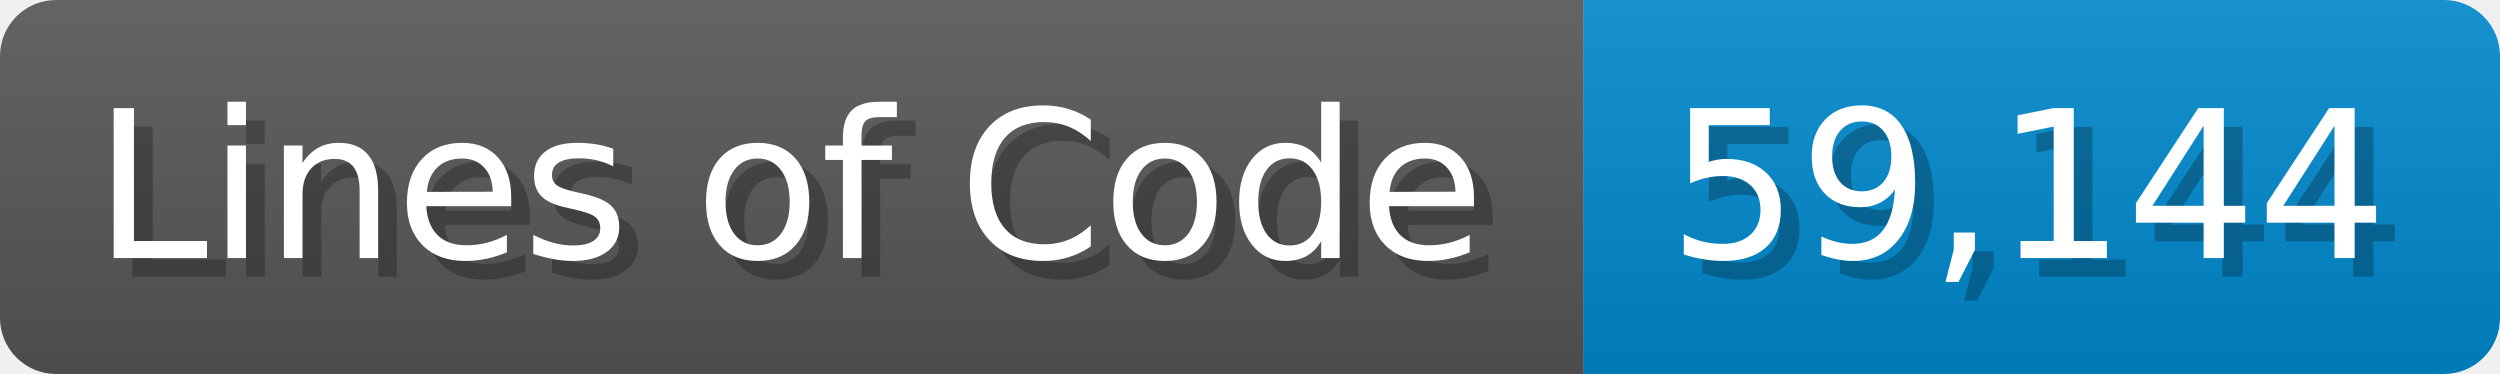
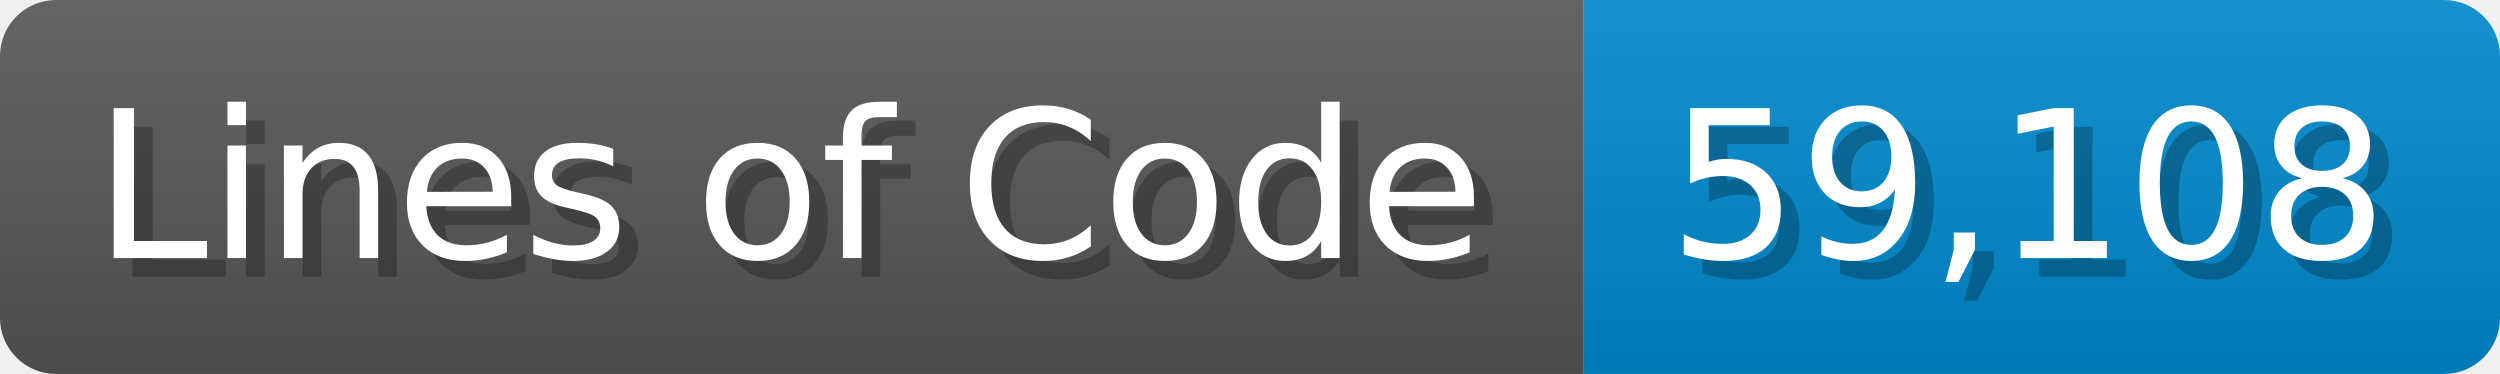
<svg xmlns="http://www.w3.org/2000/svg" width="133.7" height="20" viewBox="0 0 1337 200">
  <linearGradient id="a" x2="0" y2="100%">
    <stop offset="0" stop-opacity=".1" stop-color="#EEE" />
    <stop offset="1" stop-opacity=".1" />
  </linearGradient>
  <mask id="m">
    <rect width="1337" height="200" rx="30" fill="#FFF" />
  </mask>
  <g mask="url(#m)">
    <rect width="847" height="200" fill="#555" />
    <rect width="490" height="200" fill="#08C" x="847" />
    <rect width="1337" height="200" fill="url(#a)" />
  </g>
  <g fill="#fff" text-anchor="start" font-family="Verdana,DejaVu Sans,sans-serif" font-size="110">
    <text x="60" y="148" textLength="747" fill="#000" opacity="0.25">Lines of Code</text>
    <text x="50" y="138" textLength="747">Lines of Code</text>
-     <text x="902" y="148" textLength="390" fill="#000" opacity="0.25">59,144</text>
-     <text x="892" y="138" textLength="390">59,144</text>
+     <text x="902" y="148" textLength="390" fill="#000" opacity="0.25">59,108</text>
+     <text x="892" y="138" textLength="390">59,108</text>
  </g>
</svg>
